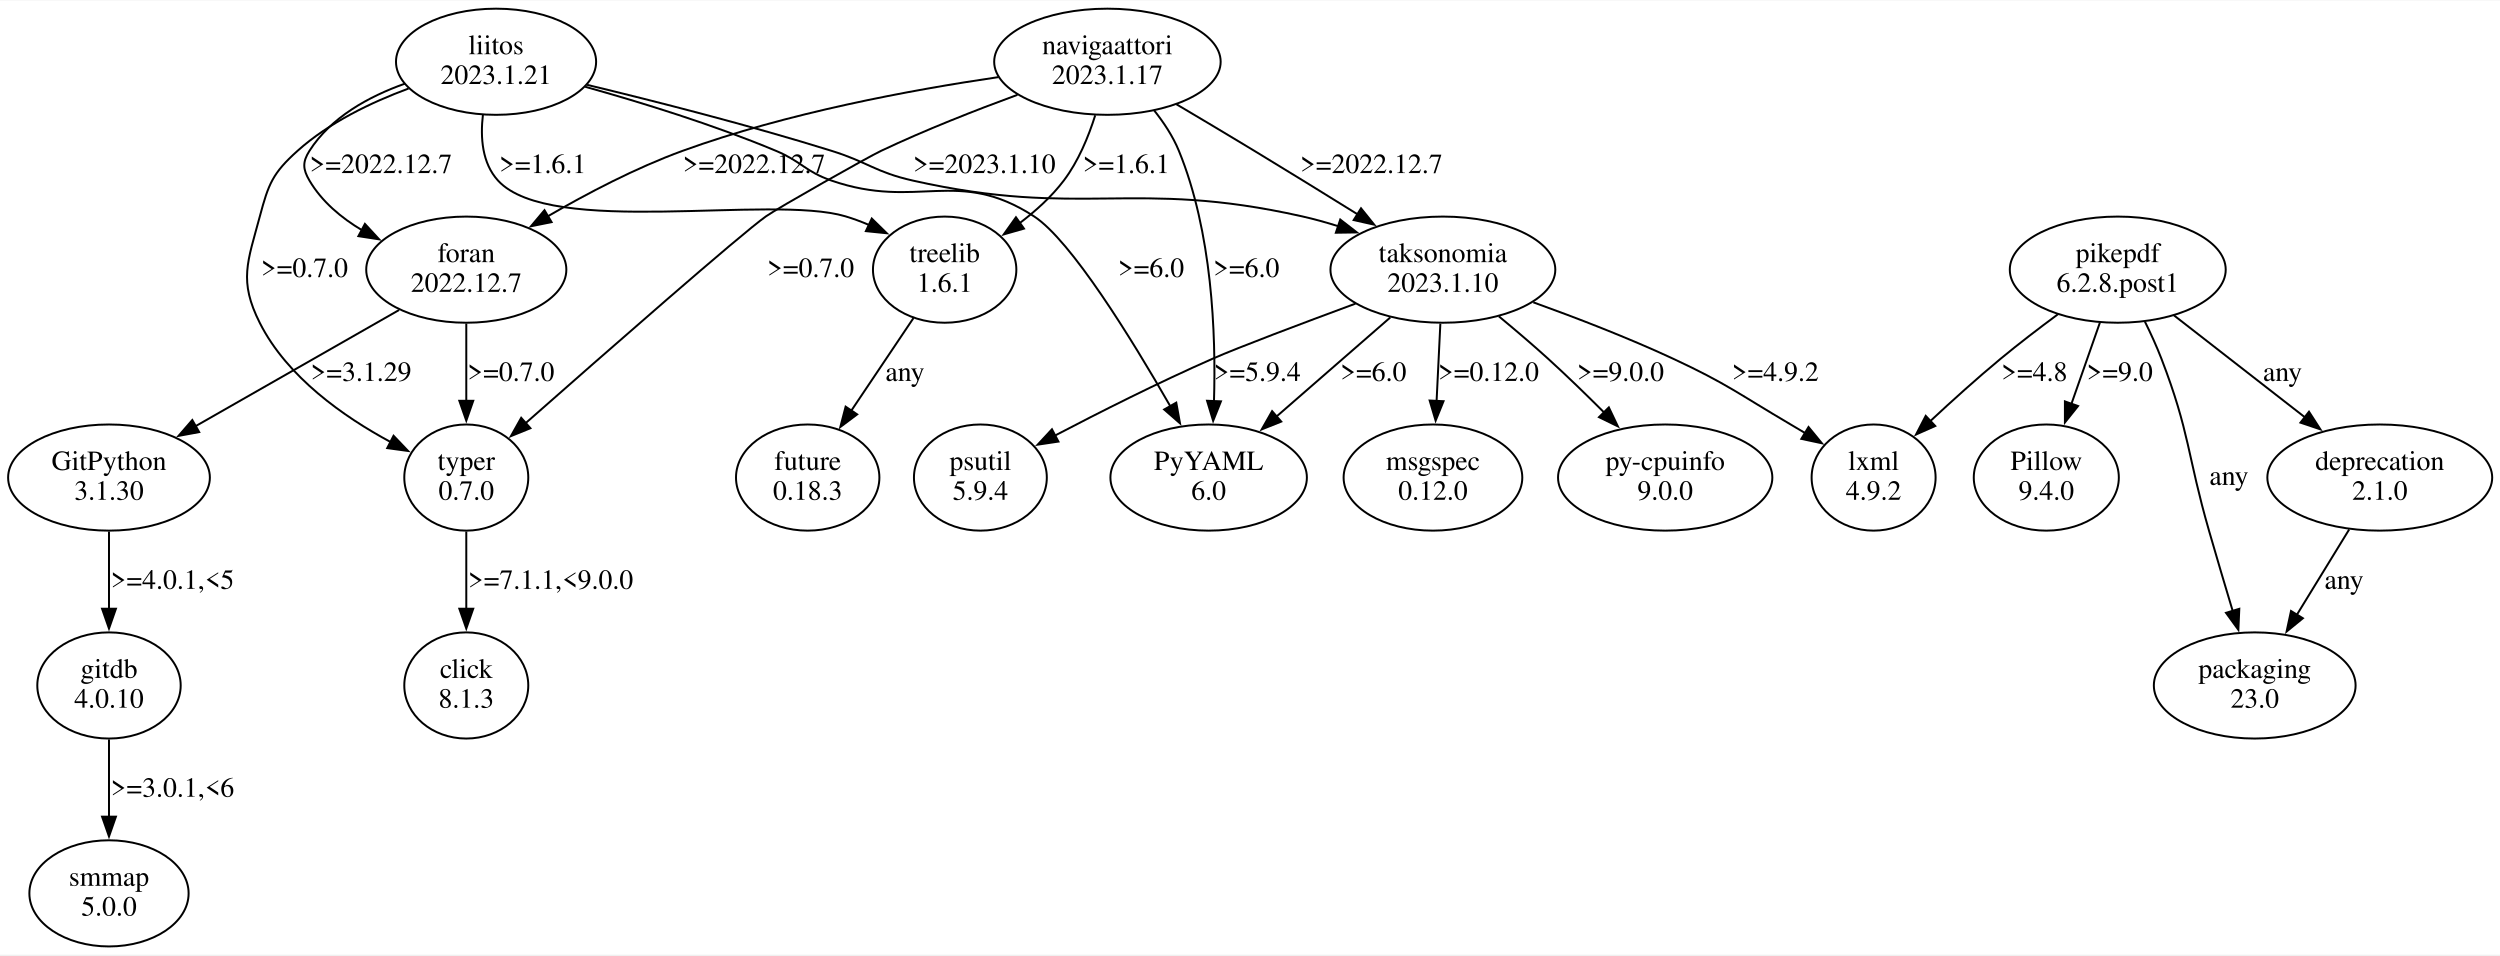
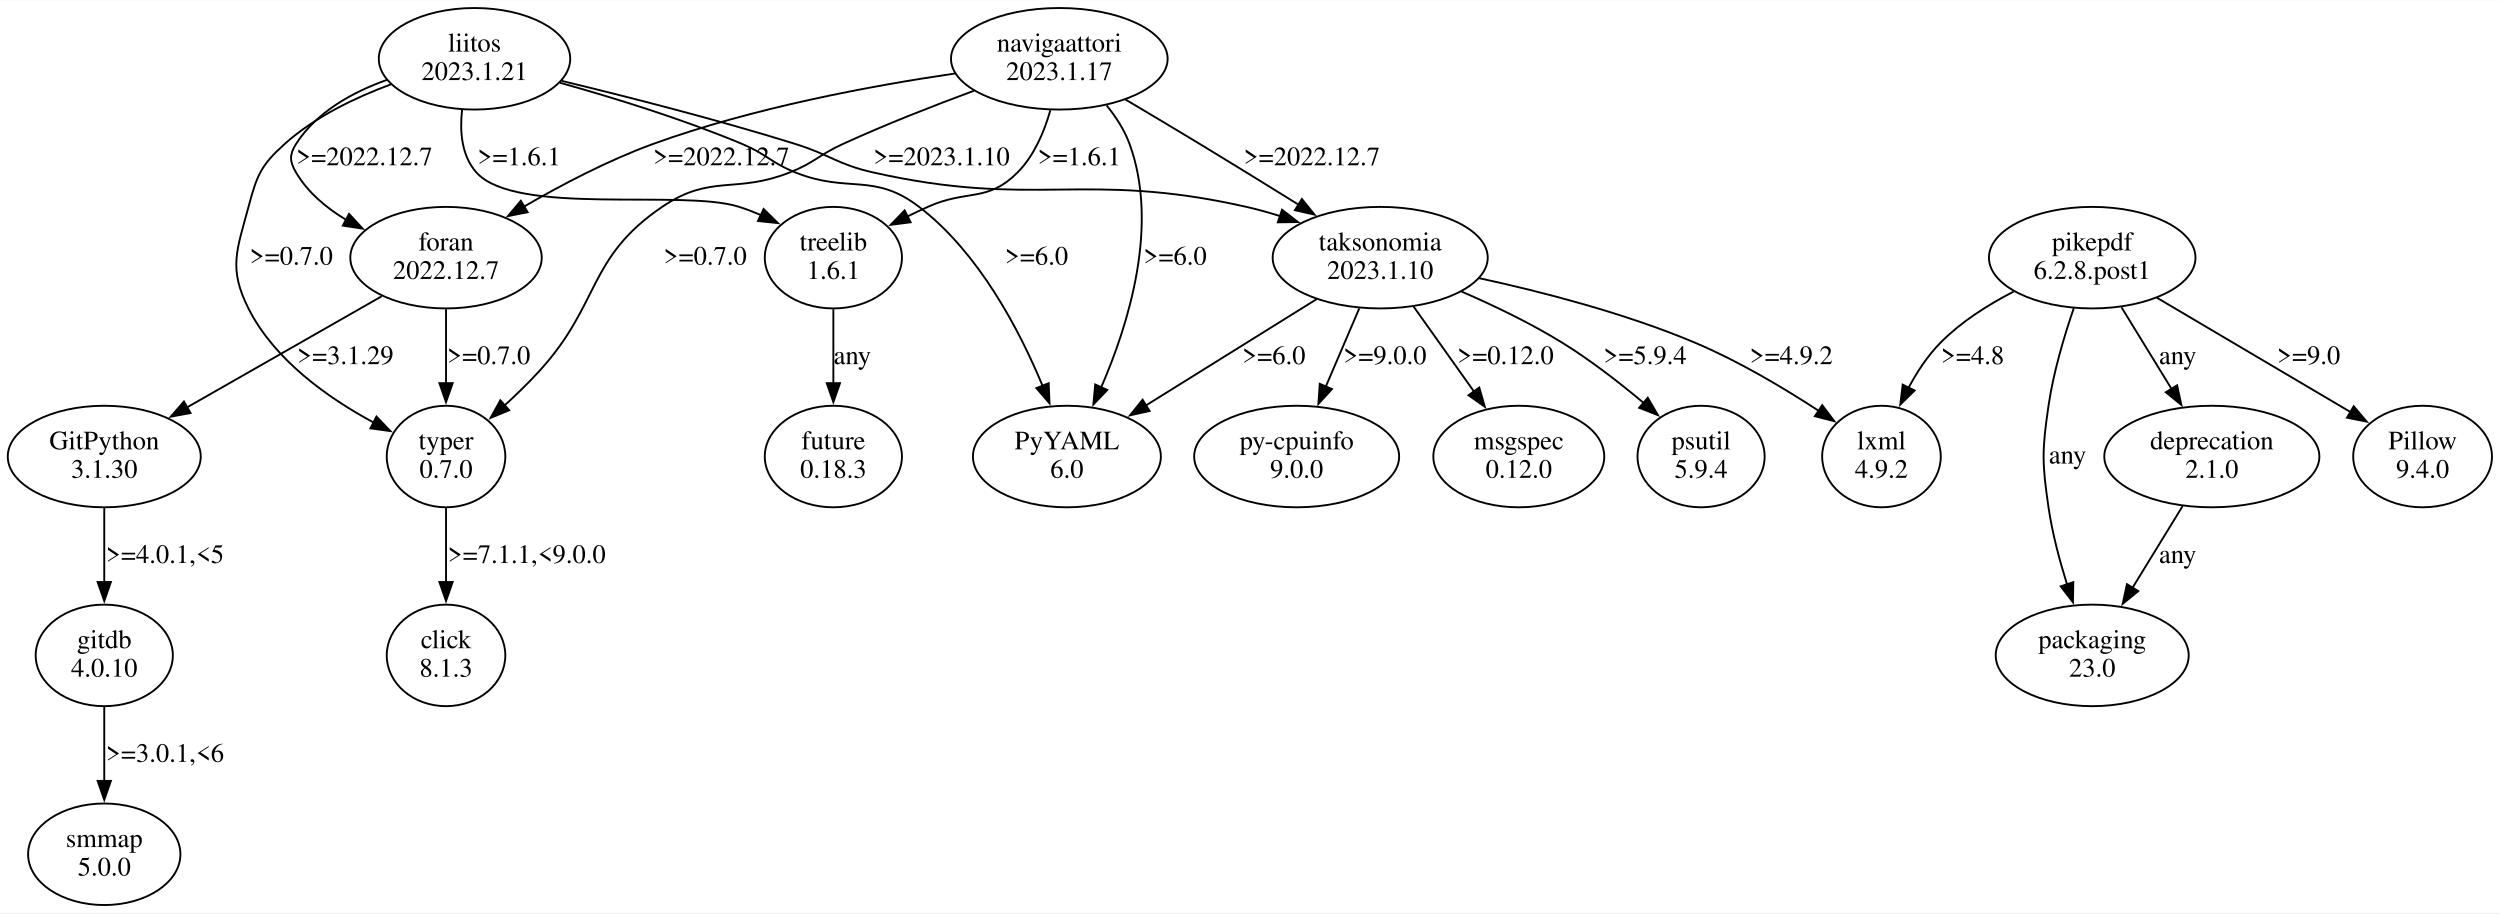
- <svg xmlns="http://www.w3.org/2000/svg" width="1259pt" height="481pt" viewBox="0.00 0.00 1259.48 480.70">
+ <svg xmlns="http://www.w3.org/2000/svg" width="1317pt" height="481pt" viewBox="0.00 0.00 1316.68 480.70">
  <g id="graph0" class="graph" transform="scale(1 1) rotate(0) translate(4 476.7)">
-     <polygon fill="white" stroke="none" points="-4,4 -4,-476.7 1255.48,-476.7 1255.48,4 -4,4" />
+     <polygon fill="white" stroke="none" points="-4,4 -4,-476.7 1312.68,-476.7 1312.68,4 -4,4" />
    <g id="node1" class="node">
-       <ellipse fill="none" stroke="black" cx="1062.91" cy="-341.09" rx="54.39" ry="26.74" />
-       <text text-anchor="middle" x="1062.91" y="-344.89" font-family="Times,serif" font-size="14.00">pikepdf</text>
-       <text text-anchor="middle" x="1062.91" y="-329.89" font-family="Times,serif" font-size="14.00">6.2.8.post1</text>
+       <ellipse fill="none" stroke="black" cx="557.91" cy="-236.35" rx="49.49" ry="26.74" />
+       <text text-anchor="middle" x="557.91" y="-240.15" font-family="Times,serif" font-size="14.00">PyYAML</text>
+       <text text-anchor="middle" x="557.91" y="-225.15" font-family="Times,serif" font-size="14.00">6.0</text>
    </g>
    <g id="node2" class="node">
-       <ellipse fill="none" stroke="black" cx="939.91" cy="-236.35" rx="31.23" ry="26.74" />
-       <text text-anchor="middle" x="939.91" y="-240.15" font-family="Times,serif" font-size="14.00">lxml</text>
-       <text text-anchor="middle" x="939.91" y="-225.15" font-family="Times,serif" font-size="14.00">4.9.2</text>
+       <ellipse fill="none" stroke="black" cx="1097.91" cy="-341.09" rx="54.39" ry="26.74" />
+       <text text-anchor="middle" x="1097.91" y="-344.89" font-family="Times,serif" font-size="14.00">pikepdf</text>
+       <text text-anchor="middle" x="1097.91" y="-329.89" font-family="Times,serif" font-size="14.00">6.2.8.post1</text>
+     </g>
+     <g id="node3" class="node">
+       <ellipse fill="none" stroke="black" cx="1097.91" cy="-131.61" rx="50.82" ry="26.74" />
+       <text text-anchor="middle" x="1097.91" y="-135.41" font-family="Times,serif" font-size="14.00">packaging</text>
+       <text text-anchor="middle" x="1097.91" y="-120.41" font-family="Times,serif" font-size="14.00">23.0</text>
    </g>
    <g id="edge1" class="edge">
-       <path fill="none" stroke="black" d="M1032.73,-318.59C1023.34,-311.65 1013.06,-303.79 1003.91,-296.22 991.98,-286.34 979.34,-274.93 968.47,-264.8" />
-       <polygon fill="black" stroke="black" points="970.96,-262.34 961.28,-258.04 966.16,-267.44 970.96,-262.34" />
-       <text text-anchor="middle" x="1020.91" y="-285.02" font-family="Times,serif" font-size="14.00">&gt;=4.8</text>
-     </g>
-     <g id="node3" class="node">
-       <ellipse fill="none" stroke="black" cx="1026.91" cy="-236.35" rx="36.54" ry="26.74" />
-       <text text-anchor="middle" x="1026.91" y="-240.15" font-family="Times,serif" font-size="14.00">Pillow</text>
-       <text text-anchor="middle" x="1026.91" y="-225.15" font-family="Times,serif" font-size="14.00">9.4.0</text>
+       <path fill="none" stroke="black" d="M1088.23,-314.54C1083.15,-299.78 1077.47,-280.72 1074.91,-263.22 1071.45,-239.59 1071.45,-233.11 1074.91,-209.48 1076.89,-195.94 1080.74,-181.48 1084.73,-168.79" />
+       <polygon fill="black" stroke="black" points="1087.95,-170.19 1087.76,-159.6 1081.3,-168 1087.95,-170.19" />
+       <text text-anchor="middle" x="1084.91" y="-232.65" font-family="Times,serif" font-size="14.00">any</text>
+     </g>
+     <g id="node4" class="node">
+       <ellipse fill="none" stroke="black" cx="986.91" cy="-236.35" rx="31.23" ry="26.74" />
+       <text text-anchor="middle" x="986.91" y="-240.15" font-family="Times,serif" font-size="14.00">lxml</text>
+       <text text-anchor="middle" x="986.91" y="-225.15" font-family="Times,serif" font-size="14.00">4.9.2</text>
    </g>
    <g id="edge2" class="edge">
-       <path fill="none" stroke="black" d="M1053.92,-314.43C1049.55,-301.95 1044.22,-286.75 1039.46,-273.16" />
-       <polygon fill="black" stroke="black" points="1042.9,-272.39 1036.29,-264.11 1036.29,-274.71 1042.9,-272.39" />
-       <text text-anchor="middle" x="1063.91" y="-285.02" font-family="Times,serif" font-size="14.00">&gt;=9.0</text>
-     </g>
-     <g id="node4" class="node">
-       <ellipse fill="none" stroke="black" cx="1194.91" cy="-236.35" rx="56.64" ry="26.74" />
-       <text text-anchor="middle" x="1194.91" y="-240.15" font-family="Times,serif" font-size="14.00">deprecation</text>
-       <text text-anchor="middle" x="1194.91" y="-225.15" font-family="Times,serif" font-size="14.00">2.1.0</text>
+       <path fill="none" stroke="black" d="M1056.54,-323.23C1043.07,-316.31 1028.8,-307.29 1017.91,-296.22 1011.23,-289.43 1005.64,-280.9 1001.13,-272.47" />
+       <polygon fill="black" stroke="black" points="1004.37,-271.13 996.82,-263.7 998.09,-274.22 1004.37,-271.13" />
+       <text text-anchor="middle" x="1034.91" y="-285.02" font-family="Times,serif" font-size="14.00">&gt;=4.8</text>
+     </g>
+     <g id="node5" class="node">
+       <ellipse fill="none" stroke="black" cx="1160.91" cy="-236.35" rx="56.64" ry="26.74" />
+       <text text-anchor="middle" x="1160.91" y="-240.15" font-family="Times,serif" font-size="14.00">deprecation</text>
+       <text text-anchor="middle" x="1160.91" y="-225.15" font-family="Times,serif" font-size="14.00">2.1.0</text>
    </g>
    <g id="edge3" class="edge">
-       <path fill="none" stroke="black" d="M1091.23,-318.05C1110.5,-303.05 1136.21,-283.04 1157.21,-266.7" />
-       <polygon fill="black" stroke="black" points="1159.25,-269.54 1164.99,-260.64 1154.95,-264.02 1159.25,-269.54" />
-       <text text-anchor="middle" x="1145.91" y="-285.02" font-family="Times,serif" font-size="14.00">any</text>
-     </g>
-     <g id="node5" class="node">
-       <ellipse fill="none" stroke="black" cx="1131.91" cy="-131.61" rx="50.82" ry="26.74" />
-       <text text-anchor="middle" x="1131.91" y="-135.41" font-family="Times,serif" font-size="14.00">packaging</text>
-       <text text-anchor="middle" x="1131.91" y="-120.41" font-family="Times,serif" font-size="14.00">23.0</text>
+       <path fill="none" stroke="black" d="M1113.32,-314.96C1121.31,-301.93 1131.19,-285.81 1139.88,-271.65" />
+       <polygon fill="black" stroke="black" points="1142.62,-273.87 1144.87,-263.51 1136.66,-270.21 1142.62,-273.87" />
+       <text text-anchor="middle" x="1142.91" y="-285.02" font-family="Times,serif" font-size="14.00">any</text>
+     </g>
+     <g id="node6" class="node">
+       <ellipse fill="none" stroke="black" cx="1271.91" cy="-236.35" rx="36.54" ry="26.74" />
+       <text text-anchor="middle" x="1271.91" y="-240.15" font-family="Times,serif" font-size="14.00">Pillow</text>
+       <text text-anchor="middle" x="1271.91" y="-225.15" font-family="Times,serif" font-size="14.00">9.4.0</text>
    </g>
    <g id="edge4" class="edge">
-       <path fill="none" stroke="black" d="M1076.57,-314.95C1079.55,-308.92 1082.52,-302.42 1084.91,-296.22 1099.28,-258.89 1097.84,-247.92 1108.91,-209.48 1112.73,-196.23 1117.03,-181.73 1120.88,-168.93" />
-       <polygon fill="black" stroke="black" points="1124.14,-170.23 1123.67,-159.64 1117.44,-168.21 1124.14,-170.23" />
-       <text text-anchor="middle" x="1118.91" y="-232.65" font-family="Times,serif" font-size="14.00">any</text>
+       <path fill="none" stroke="black" d="M1131.87,-320.04C1161.2,-302.72 1203.52,-277.73 1233.95,-259.77" />
+       <polygon fill="black" stroke="black" points="1235.64,-262.83 1242.48,-254.73 1232.08,-256.8 1235.64,-262.83" />
+       <text text-anchor="middle" x="1211.91" y="-285.02" font-family="Times,serif" font-size="14.00">&gt;=9.0</text>
    </g>
    <g id="edge5" class="edge">
-       <path fill="none" stroke="black" d="M1179.5,-210.22C1171.51,-197.18 1161.63,-181.07 1152.95,-166.91" />
-       <polygon fill="black" stroke="black" points="1156.17,-165.47 1147.96,-158.77 1150.2,-169.13 1156.17,-165.47" />
-       <text text-anchor="middle" x="1176.91" y="-180.28" font-family="Times,serif" font-size="14.00">any</text>
-     </g>
-     <g id="node6" class="node">
+       <path fill="none" stroke="black" d="M1145.5,-210.22C1137.51,-197.18 1127.63,-181.07 1118.95,-166.91" />
+       <polygon fill="black" stroke="black" points="1122.17,-165.47 1113.96,-158.77 1116.2,-169.13 1122.17,-165.47" />
+       <text text-anchor="middle" x="1142.91" y="-180.28" font-family="Times,serif" font-size="14.00">any</text>
+     </g>
+     <g id="node7" class="node">
      <ellipse fill="none" stroke="black" cx="553.91" cy="-445.83" rx="57.05" ry="26.74" />
      <text text-anchor="middle" x="553.91" y="-449.63" font-family="Times,serif" font-size="14.00">navigaattori</text>
      <text text-anchor="middle" x="553.91" y="-434.63" font-family="Times,serif" font-size="14.00">2023.1.17</text>
    </g>
-     <g id="node7" class="node">
+     <g id="edge8" class="edge">
+       <path fill="none" stroke="black" d="M578.83,-421.28C583.77,-415.18 588.24,-408.26 590.91,-400.96 606.53,-358.23 590.57,-306.37 575.9,-272.65" />
+       <polygon fill="black" stroke="black" points="579.18,-271.41 571.85,-263.76 572.81,-274.31 579.18,-271.41" />
+       <text text-anchor="middle" x="614.91" y="-337.39" font-family="Times,serif" font-size="14.00">&gt;=6.0</text>
+     </g>
+     <g id="node8" class="node">
+       <ellipse fill="none" stroke="black" cx="230.91" cy="-341.09" rx="50.41" ry="26.74" />
+       <text text-anchor="middle" x="230.91" y="-344.89" font-family="Times,serif" font-size="14.00">foran</text>
+       <text text-anchor="middle" x="230.91" y="-329.89" font-family="Times,serif" font-size="14.00">2022.12.7</text>
+     </g>
+     <g id="edge6" class="edge">
+       <path fill="none" stroke="black" d="M499.06,-438.1C455.09,-431.65 392.31,-420.01 339.91,-400.96 316.4,-392.41 291.74,-379.47 271.84,-367.9" />
+       <polygon fill="black" stroke="black" points="273.88,-365.04 263.49,-362.95 270.31,-371.06 273.88,-365.04" />
+       <text text-anchor="middle" x="375.91" y="-389.76" font-family="Times,serif" font-size="14.00">&gt;=2022.12.7</text>
+     </g>
+     <g id="node9" class="node">
      <ellipse fill="none" stroke="black" cx="230.91" cy="-236.35" rx="31.23" ry="26.74" />
      <text text-anchor="middle" x="230.91" y="-240.15" font-family="Times,serif" font-size="14.00">typer</text>
      <text text-anchor="middle" x="230.91" y="-225.15" font-family="Times,serif" font-size="14.00">0.7.0</text>
    </g>
-     <g id="edge6" class="edge">
-       <path fill="none" stroke="black" d="M508.59,-429.17C487.42,-421.4 462.05,-411.44 439.91,-400.96 433.21,-397.79 387.97,-372.24 381.91,-367.96 369.31,-359.06 301.21,-299.37 260.89,-263.84" />
-       <polygon fill="black" stroke="black" points="263.21,-261.21 253.39,-257.22 258.58,-266.46 263.21,-261.21" />
-       <text text-anchor="middle" x="404.41" y="-337.39" font-family="Times,serif" font-size="14.00">&gt;=0.7.0</text>
-     </g>
-     <g id="node8" class="node">
-       <ellipse fill="none" stroke="black" cx="604.91" cy="-236.35" rx="49.49" ry="26.74" />
-       <text text-anchor="middle" x="604.91" y="-240.15" font-family="Times,serif" font-size="14.00">PyYAML</text>
-       <text text-anchor="middle" x="604.91" y="-225.15" font-family="Times,serif" font-size="14.00">6.0</text>
-     </g>
    <g id="edge7" class="edge">
-       <path fill="none" stroke="black" d="M577.32,-421.48C582.28,-415.27 586.92,-408.25 589.91,-400.96 606.67,-360.12 608.64,-308.87 607.59,-274.72" />
-       <polygon fill="black" stroke="black" points="611.1,-274.75 607.17,-264.91 604.1,-275.05 611.1,-274.75" />
-       <text text-anchor="middle" x="623.91" y="-337.39" font-family="Times,serif" font-size="14.00">&gt;=6.0</text>
-     </g>
-     <g id="node9" class="node">
-       <ellipse fill="none" stroke="black" cx="230.91" cy="-341.09" rx="50.41" ry="26.74" />
-       <text text-anchor="middle" x="230.91" y="-344.89" font-family="Times,serif" font-size="14.00">foran</text>
-       <text text-anchor="middle" x="230.91" y="-329.89" font-family="Times,serif" font-size="14.00">2022.12.7</text>
-     </g>
-     <g id="edge8" class="edge">
-       <path fill="none" stroke="black" d="M499.06,-438.1C455.09,-431.65 392.31,-420.01 339.91,-400.96 316.4,-392.41 291.74,-379.47 271.84,-367.9" />
-       <polygon fill="black" stroke="black" points="273.88,-365.04 263.49,-362.95 270.31,-371.06 273.88,-365.04" />
-       <text text-anchor="middle" x="375.91" y="-389.76" font-family="Times,serif" font-size="14.00">&gt;=2022.12.7</text>
+       <path fill="none" stroke="black" d="M508.99,-429.01C487.78,-421.17 462.28,-411.21 439.91,-400.96 427.08,-395.08 425.04,-391.16 411.91,-385.96 383.24,-374.61 370.45,-385.25 344.91,-367.96 305.02,-340.96 312.46,-316.74 279.91,-281.22 274.29,-275.09 267.9,-268.89 261.63,-263.16" />
+       <polygon fill="black" stroke="black" points="264.17,-260.74 254.37,-256.7 259.51,-265.97 264.17,-260.74" />
+       <text text-anchor="middle" x="367.41" y="-337.39" font-family="Times,serif" font-size="14.00">&gt;=0.7.0</text>
    </g>
    <g id="node10" class="node">
+       <ellipse fill="none" stroke="black" cx="434.91" cy="-341.09" rx="36.12" ry="26.74" />
+       <text text-anchor="middle" x="434.91" y="-344.89" font-family="Times,serif" font-size="14.00">treelib</text>
+       <text text-anchor="middle" x="434.91" y="-329.89" font-family="Times,serif" font-size="14.00">1.6.1</text>
+     </g>
+     <g id="edge9" class="edge">
+       <path fill="none" stroke="black" d="M549.2,-418.74C545.99,-407.43 540.67,-394.79 531.91,-385.96 516.16,-370.08 505.32,-377.11 484.91,-367.96 481.33,-366.35 477.63,-364.61 473.95,-362.82" />
+       <polygon fill="black" stroke="black" points="475.59,-359.72 465.08,-358.37 472.45,-365.98 475.59,-359.72" />
+       <text text-anchor="middle" x="564.41" y="-389.76" font-family="Times,serif" font-size="14.00">&gt;=1.6.1</text>
+     </g>
+     <g id="node11" class="node">
      <ellipse fill="none" stroke="black" cx="722.91" cy="-341.09" rx="56.64" ry="26.74" />
      <text text-anchor="middle" x="722.91" y="-344.89" font-family="Times,serif" font-size="14.00">taksonomia</text>
      <text text-anchor="middle" x="722.91" y="-329.89" font-family="Times,serif" font-size="14.00">2023.1.10</text>
    </g>
-     <g id="edge9" class="edge">
+     <g id="edge10" class="edge">
      <path fill="none" stroke="black" d="M588.63,-424.44C601.05,-417.09 615.14,-408.7 627.91,-400.96 644.95,-390.63 663.61,-379.12 679.84,-369.03" />
      <polygon fill="black" stroke="black" points="681.67,-372.01 688.31,-363.76 677.97,-366.07 681.67,-372.01" />
      <text text-anchor="middle" x="686.91" y="-389.76" font-family="Times,serif" font-size="14.00">&gt;=2022.12.7</text>
    </g>
-     <g id="node11" class="node">
-       <ellipse fill="none" stroke="black" cx="471.91" cy="-341.09" rx="36.12" ry="26.74" />
-       <text text-anchor="middle" x="471.91" y="-344.89" font-family="Times,serif" font-size="14.00">treelib</text>
-       <text text-anchor="middle" x="471.91" y="-329.89" font-family="Times,serif" font-size="14.00">1.6.1</text>
-     </g>
-     <g id="edge10" class="edge">
-       <path fill="none" stroke="black" d="M547.77,-418.86C544.33,-407.96 539.23,-395.61 531.91,-385.96 525.8,-377.89 517.79,-370.65 509.63,-364.48" />
-       <polygon fill="black" stroke="black" points="511.87,-361.77 501.68,-358.86 507.83,-367.49 511.87,-361.77" />
-       <text text-anchor="middle" x="563.41" y="-389.76" font-family="Times,serif" font-size="14.00">&gt;=1.6.1</text>
-     </g>
-     <g id="node19" class="node">
+     <g id="edge18" class="edge">
+       <path fill="none" stroke="black" d="M230.91,-313.9C230.91,-302.06 230.91,-287.86 230.91,-274.92" />
+       <polygon fill="black" stroke="black" points="234.41,-275.01 230.91,-265.01 227.41,-275.01 234.41,-275.01" />
+       <text text-anchor="middle" x="253.41" y="-285.02" font-family="Times,serif" font-size="14.00">&gt;=0.7.0</text>
+     </g>
+     <g id="node17" class="node">
+       <ellipse fill="none" stroke="black" cx="50.91" cy="-236.35" rx="50.82" ry="26.74" />
+       <text text-anchor="middle" x="50.91" y="-240.15" font-family="Times,serif" font-size="14.00">GitPython</text>
+       <text text-anchor="middle" x="50.91" y="-225.15" font-family="Times,serif" font-size="14.00">3.1.30</text>
+     </g>
+     <g id="edge19" class="edge">
+       <path fill="none" stroke="black" d="M197.06,-320.77C168.02,-304.19 126,-280.21 94.46,-262.21" />
+       <polygon fill="black" stroke="black" points="96.35,-259.26 85.93,-257.34 92.88,-265.34 96.35,-259.26" />
+       <text text-anchor="middle" x="177.91" y="-285.02" font-family="Times,serif" font-size="14.00">&gt;=3.1.29</text>
+     </g>
+     <g id="node16" class="node">
      <ellipse fill="none" stroke="black" cx="230.91" cy="-131.61" rx="31.23" ry="26.74" />
      <text text-anchor="middle" x="230.91" y="-135.41" font-family="Times,serif" font-size="14.00">click</text>
      <text text-anchor="middle" x="230.91" y="-120.41" font-family="Times,serif" font-size="14.00">8.1.3</text>
    </g>
-     <g id="edge21" class="edge">
+     <g id="edge17" class="edge">
      <path fill="none" stroke="black" d="M230.91,-209.16C230.91,-197.32 230.91,-183.12 230.91,-170.18" />
      <polygon fill="black" stroke="black" points="234.41,-170.27 230.91,-160.27 227.41,-170.27 234.41,-170.27" />
      <text text-anchor="middle" x="273.41" y="-180.28" font-family="Times,serif" font-size="14.00">&gt;=7.1.1,&lt;9.0.0</text>
    </g>
-     <g id="edge17" class="edge">
-       <path fill="none" stroke="black" d="M230.91,-313.9C230.91,-302.06 230.91,-287.86 230.91,-274.92" />
-       <polygon fill="black" stroke="black" points="234.41,-275.01 230.91,-265.01 227.41,-275.01 234.41,-275.01" />
-       <text text-anchor="middle" x="253.41" y="-285.02" font-family="Times,serif" font-size="14.00">&gt;=0.7.0</text>
-     </g>
-     <g id="node16" class="node">
-       <ellipse fill="none" stroke="black" cx="50.91" cy="-236.35" rx="50.82" ry="26.74" />
-       <text text-anchor="middle" x="50.91" y="-240.15" font-family="Times,serif" font-size="14.00">GitPython</text>
-       <text text-anchor="middle" x="50.91" y="-225.15" font-family="Times,serif" font-size="14.00">3.1.30</text>
-     </g>
-     <g id="edge18" class="edge">
-       <path fill="none" stroke="black" d="M197.06,-320.77C168.02,-304.19 126,-280.21 94.46,-262.21" />
-       <polygon fill="black" stroke="black" points="96.35,-259.26 85.93,-257.34 92.88,-265.34 96.35,-259.26" />
-       <text text-anchor="middle" x="177.91" y="-285.02" font-family="Times,serif" font-size="14.00">&gt;=3.1.29</text>
+     <g id="node15" class="node">
+       <ellipse fill="none" stroke="black" cx="434.91" cy="-236.35" rx="36.12" ry="26.74" />
+       <text text-anchor="middle" x="434.91" y="-240.15" font-family="Times,serif" font-size="14.00">future</text>
+       <text text-anchor="middle" x="434.91" y="-225.15" font-family="Times,serif" font-size="14.00">0.18.3</text>
+     </g>
+     <g id="edge16" class="edge">
+       <path fill="none" stroke="black" d="M434.91,-313.9C434.91,-302.06 434.91,-287.86 434.91,-274.92" />
+       <polygon fill="black" stroke="black" points="438.41,-275.01 434.91,-265.01 431.41,-275.01 438.41,-275.01" />
+       <text text-anchor="middle" x="444.91" y="-285.02" font-family="Times,serif" font-size="14.00">any</text>
+     </g>
+     <g id="edge11" class="edge">
+       <path fill="none" stroke="black" d="M689.52,-319.3C663.49,-303.09 627.21,-280.5 599.33,-263.14" />
+       <polygon fill="black" stroke="black" points="601.47,-260.35 591.14,-258.04 597.77,-266.29 601.47,-260.35" />
+       <text text-anchor="middle" x="666.91" y="-285.02" font-family="Times,serif" font-size="14.00">&gt;=6.0</text>
+     </g>
+     <g id="edge14" class="edge">
+       <path fill="none" stroke="black" d="M775.01,-330.29C808.36,-323.05 852.12,-311.76 888.91,-296.22 911.69,-286.6 935.52,-272.39 953.97,-260.35" />
+       <polygon fill="black" stroke="black" points="955.71,-263.4 962.1,-254.94 951.83,-257.57 955.71,-263.4" />
+       <text text-anchor="middle" x="939.41" y="-285.02" font-family="Times,serif" font-size="14.00">&gt;=4.9.2</text>
+     </g>
+     <g id="node12" class="node">
+       <ellipse fill="none" stroke="black" cx="678.91" cy="-236.35" rx="53.98" ry="26.74" />
+       <text text-anchor="middle" x="678.91" y="-240.15" font-family="Times,serif" font-size="14.00">py-cpuinfo</text>
+       <text text-anchor="middle" x="678.91" y="-225.15" font-family="Times,serif" font-size="14.00">9.0.0</text>
+     </g>
+     <g id="edge12" class="edge">
+       <path fill="none" stroke="black" d="M711.92,-314.43C706.58,-301.95 700.07,-286.75 694.25,-273.16" />
+       <polygon fill="black" stroke="black" points="697.51,-271.89 690.36,-264.08 691.08,-274.65 697.51,-271.89" />
+       <text text-anchor="middle" x="725.41" y="-285.02" font-family="Times,serif" font-size="14.00">&gt;=9.0.0</text>
+     </g>
+     <g id="node13" class="node">
+       <ellipse fill="none" stroke="black" cx="795.91" cy="-236.35" rx="45.01" ry="26.74" />
+       <text text-anchor="middle" x="795.91" y="-240.15" font-family="Times,serif" font-size="14.00">msgspec</text>
+       <text text-anchor="middle" x="795.91" y="-225.15" font-family="Times,serif" font-size="14.00">0.12.0</text>
    </g>
    <g id="edge13" class="edge">
-       <path fill="none" stroke="black" d="M768.45,-324.64C790.11,-316.84 816.17,-306.81 838.91,-296.22 866.15,-283.54 872,-278.44 897.91,-263.22 900.37,-261.78 902.89,-260.27 905.43,-258.75" />
-       <polygon fill="black" stroke="black" points="907.12,-261.82 913.85,-253.63 903.49,-255.84 907.12,-261.82" />
-       <text text-anchor="middle" x="890.41" y="-285.02" font-family="Times,serif" font-size="14.00">&gt;=4.9.2</text>
-     </g>
-     <g id="edge12" class="edge">
-       <path fill="none" stroke="black" d="M696.43,-317.03C679.5,-302.29 657.36,-283.02 639.11,-267.12" />
-       <polygon fill="black" stroke="black" points="641.48,-264.55 631.64,-260.62 636.88,-269.82 641.48,-264.55" />
-       <text text-anchor="middle" x="687.91" y="-285.02" font-family="Times,serif" font-size="14.00">&gt;=6.0</text>
-     </g>
-     <g id="node13" class="node">
-       <ellipse fill="none" stroke="black" cx="834.91" cy="-236.35" rx="53.98" ry="26.74" />
-       <text text-anchor="middle" x="834.91" y="-240.15" font-family="Times,serif" font-size="14.00">py-cpuinfo</text>
-       <text text-anchor="middle" x="834.91" y="-225.15" font-family="Times,serif" font-size="14.00">9.0.0</text>
-     </g>
-     <g id="edge14" class="edge">
-       <path fill="none" stroke="black" d="M751.11,-317.57C759.24,-310.85 768.05,-303.37 775.91,-296.22 785.34,-287.65 795.26,-278.01 804.22,-269.05" />
-       <polygon fill="black" stroke="black" points="806.52,-271.71 811.07,-262.14 801.55,-266.78 806.52,-271.71" />
-       <text text-anchor="middle" x="812.41" y="-285.02" font-family="Times,serif" font-size="14.00">&gt;=9.0.0</text>
+       <path fill="none" stroke="black" d="M740.58,-315.22C750.14,-301.77 762.06,-284.99 772.39,-270.46" />
+       <polygon fill="black" stroke="black" points="775.09,-272.7 778.03,-262.52 769.38,-268.64 775.09,-272.7" />
+       <text text-anchor="middle" x="788.91" y="-285.02" font-family="Times,serif" font-size="14.00">&gt;=0.12.0</text>
    </g>
    <g id="node14" class="node">
-       <ellipse fill="none" stroke="black" cx="489.91" cy="-236.35" rx="33.47" ry="26.74" />
-       <text text-anchor="middle" x="489.91" y="-240.15" font-family="Times,serif" font-size="14.00">psutil</text>
-       <text text-anchor="middle" x="489.91" y="-225.15" font-family="Times,serif" font-size="14.00">5.9.4</text>
+       <ellipse fill="none" stroke="black" cx="891.91" cy="-236.35" rx="33.47" ry="26.74" />
+       <text text-anchor="middle" x="891.91" y="-240.15" font-family="Times,serif" font-size="14.00">psutil</text>
+       <text text-anchor="middle" x="891.91" y="-225.15" font-family="Times,serif" font-size="14.00">5.9.4</text>
    </g>
    <g id="edge15" class="edge">
-       <path fill="none" stroke="black" d="M678.88,-323.98C651.98,-314.03 620.27,-302.09 606.91,-296.22 579.83,-284.33 550.06,-269.32 527.33,-257.43" />
-       <polygon fill="black" stroke="black" points="529.23,-254.48 518.76,-252.92 525.97,-260.68 529.23,-254.48" />
-       <text text-anchor="middle" x="629.41" y="-285.02" font-family="Times,serif" font-size="14.00">&gt;=5.9.4</text>
-     </g>
-     <g id="node15" class="node">
-       <ellipse fill="none" stroke="black" cx="717.91" cy="-236.35" rx="45.01" ry="26.74" />
-       <text text-anchor="middle" x="717.91" y="-240.15" font-family="Times,serif" font-size="14.00">msgspec</text>
-       <text text-anchor="middle" x="717.91" y="-225.15" font-family="Times,serif" font-size="14.00">0.12.0</text>
-     </g>
-     <g id="edge16" class="edge">
-       <path fill="none" stroke="black" d="M721.64,-313.9C721.06,-302.06 720.37,-287.86 719.74,-274.92" />
-       <polygon fill="black" stroke="black" points="723.24,-274.82 719.26,-265.01 716.25,-275.16 723.24,-274.82" />
-       <text text-anchor="middle" x="745.91" y="-285.02" font-family="Times,serif" font-size="14.00">&gt;=0.12.0</text>
-     </g>
-     <g id="node12" class="node">
-       <ellipse fill="none" stroke="black" cx="402.91" cy="-236.35" rx="36.12" ry="26.74" />
-       <text text-anchor="middle" x="402.91" y="-240.15" font-family="Times,serif" font-size="14.00">future</text>
-       <text text-anchor="middle" x="402.91" y="-225.15" font-family="Times,serif" font-size="14.00">0.18.3</text>
-     </g>
-     <g id="edge11" class="edge">
-       <path fill="none" stroke="black" d="M456.25,-316.78C446.99,-302.98 435.11,-285.3 424.92,-270.12" />
-       <polygon fill="black" stroke="black" points="427.83,-268.18 419.35,-261.83 422.02,-272.08 427.83,-268.18" />
-       <text text-anchor="middle" x="451.91" y="-285.02" font-family="Times,serif" font-size="14.00">any</text>
-     </g>
-     <g id="node17" class="node">
+       <path fill="none" stroke="black" d="M765.67,-323.28C782.73,-315.89 802.23,-306.53 818.91,-296.22 833.73,-287.06 848.92,-275.27 861.58,-264.65" />
+       <polygon fill="black" stroke="black" points="863.84,-267.32 869.16,-258.16 859.28,-262.01 863.84,-267.32" />
+       <text text-anchor="middle" x="862.41" y="-285.02" font-family="Times,serif" font-size="14.00">&gt;=5.9.4</text>
+     </g>
+     <g id="node18" class="node">
      <ellipse fill="none" stroke="black" cx="50.91" cy="-131.61" rx="36.12" ry="26.74" />
      <text text-anchor="middle" x="50.91" y="-135.41" font-family="Times,serif" font-size="14.00">gitdb</text>
      <text text-anchor="middle" x="50.91" y="-120.41" font-family="Times,serif" font-size="14.00">4.0.10</text>
    </g>
-     <g id="edge19" class="edge">
+     <g id="edge20" class="edge">
      <path fill="none" stroke="black" d="M50.91,-209.16C50.91,-197.32 50.91,-183.12 50.91,-170.18" />
      <polygon fill="black" stroke="black" points="54.41,-170.27 50.91,-160.27 47.41,-170.27 54.41,-170.27" />
      <text text-anchor="middle" x="82.91" y="-180.28" font-family="Times,serif" font-size="14.00">&gt;=4.0.1,&lt;5</text>
    </g>
-     <g id="node18" class="node">
+     <g id="node19" class="node">
      <ellipse fill="none" stroke="black" cx="50.91" cy="-26.87" rx="40.11" ry="26.74" />
      <text text-anchor="middle" x="50.91" y="-30.67" font-family="Times,serif" font-size="14.00">smmap</text>
      <text text-anchor="middle" x="50.91" y="-15.67" font-family="Times,serif" font-size="14.00">5.0.0</text>
    </g>
-     <g id="edge20" class="edge">
+     <g id="edge21" class="edge">
      <path fill="none" stroke="black" d="M50.91,-104.42C50.91,-92.58 50.91,-78.38 50.91,-65.44" />
      <polygon fill="black" stroke="black" points="54.41,-65.53 50.91,-55.53 47.41,-65.53 54.41,-65.53" />
      <text text-anchor="middle" x="82.91" y="-75.54" font-family="Times,serif" font-size="14.00">&gt;=3.0.1,&lt;6</text>
    </g>
    <g id="node20" class="node">
      <ellipse fill="none" stroke="black" cx="245.91" cy="-445.83" rx="50.41" ry="26.74" />
      <text text-anchor="middle" x="245.91" y="-449.63" font-family="Times,serif" font-size="14.00">liitos</text>
      <text text-anchor="middle" x="245.91" y="-434.63" font-family="Times,serif" font-size="14.00">2023.1.21</text>
    </g>
+     <g id="edge24" class="edge">
+       <path fill="none" stroke="black" d="M290.82,-433.22C318.91,-425.38 355.58,-414.09 386.91,-400.96 399.93,-395.51 401.81,-391.21 414.91,-385.96 442.74,-374.81 456.07,-386.13 479.91,-367.96 511.53,-343.86 532.93,-302.95 545.2,-273.33" />
+       <polygon fill="black" stroke="black" points="548.31,-274.97 548.75,-264.38 541.81,-272.39 548.31,-274.97" />
+       <text text-anchor="middle" x="541.91" y="-337.39" font-family="Times,serif" font-size="14.00">&gt;=6.0</text>
+     </g>
    <g id="edge22" class="edge">
+       <path fill="none" stroke="black" d="M199.94,-434.78C181.75,-428.31 162.65,-417.82 151.91,-400.96 148.33,-395.34 148.53,-391.71 151.91,-385.96 158.13,-375.4 167.9,-367.2 178.48,-360.91" />
+       <polygon fill="black" stroke="black" points="179.84,-364.15 187.02,-356.36 176.55,-357.97 179.84,-364.15" />
+       <text text-anchor="middle" x="187.91" y="-389.76" font-family="Times,serif" font-size="14.00">&gt;=2022.12.7</text>
+     </g>
+     <g id="edge23" class="edge">
      <path fill="none" stroke="black" d="M201.84,-432.35C183.03,-425.39 161.79,-415.2 145.91,-400.96 133.31,-389.66 131.28,-384.31 126.91,-367.96 120.74,-344.89 116.16,-335.55 126.91,-314.22 140.65,-286.98 169.11,-267 192.79,-254.25" />
      <polygon fill="black" stroke="black" points="194.27,-257.42 201.58,-249.75 191.08,-251.19 194.27,-257.42" />
      <text text-anchor="middle" x="149.41" y="-337.39" font-family="Times,serif" font-size="14.00">&gt;=0.7.0</text>
    </g>
-     <g id="edge23" class="edge">
-       <path fill="none" stroke="black" d="M290.82,-433.22C318.91,-425.38 355.58,-414.09 386.91,-400.96 399.93,-395.51 401.57,-390.58 414.91,-385.96 458.41,-370.9 478.31,-393.04 516.91,-367.96 535.53,-355.86 565.96,-306.51 585.71,-272.07" />
-       <polygon fill="black" stroke="black" points="588.59,-274.1 590.48,-263.67 582.5,-270.64 588.59,-274.1" />
-       <text text-anchor="middle" x="575.91" y="-337.39" font-family="Times,serif" font-size="14.00">&gt;=6.0</text>
-     </g>
-     <g id="edge24" class="edge">
-       <path fill="none" stroke="black" d="M199.94,-434.78C181.75,-428.31 162.65,-417.82 151.91,-400.96 148.33,-395.34 148.53,-391.71 151.91,-385.96 158.13,-375.4 167.9,-367.2 178.48,-360.91" />
-       <polygon fill="black" stroke="black" points="179.84,-364.15 187.02,-356.36 176.55,-357.97 179.84,-364.15" />
-       <text text-anchor="middle" x="187.91" y="-389.76" font-family="Times,serif" font-size="14.00">&gt;=2022.12.7</text>
+     <g id="edge26" class="edge">
+       <path fill="none" stroke="black" d="M239.36,-418.91C238.08,-407.5 239.08,-394.73 246.91,-385.96 267.51,-362.9 355.4,-377.21 384.91,-367.96 388.88,-366.72 392.9,-365.18 396.86,-363.47" />
+       <polygon fill="black" stroke="black" points="398.17,-366.72 405.72,-359.29 395.18,-360.39 398.17,-366.72" />
+       <text text-anchor="middle" x="269.41" y="-389.76" font-family="Times,serif" font-size="14.00">&gt;=1.6.1</text>
    </g>
    <g id="edge25" class="edge">
      <path fill="none" stroke="black" d="M291.8,-434.19C325.98,-425.96 373.68,-413.82 414.91,-400.96 433.43,-395.18 436.98,-390.22 455.91,-385.96 541.26,-366.77 566.55,-387.09 651.91,-367.96 657.91,-366.62 664.1,-364.9 670.19,-362.98" />
      <polygon fill="black" stroke="black" points="671.21,-366.34 679.59,-359.85 668.99,-359.69 671.21,-366.34" />
      <text text-anchor="middle" x="491.91" y="-389.76" font-family="Times,serif" font-size="14.00">&gt;=2023.1.10</text>
    </g>
-     <g id="edge26" class="edge">
-       <path fill="none" stroke="black" d="M239.29,-419.11C237.94,-407.6 238.89,-394.7 246.91,-385.96 273.35,-357.16 384.45,-379.14 421.91,-367.96 425.89,-366.77 429.93,-365.27 433.89,-363.58" />
-       <polygon fill="black" stroke="black" points="435.19,-366.84 442.76,-359.43 432.22,-360.5 435.19,-366.84" />
-       <text text-anchor="middle" x="269.41" y="-389.76" font-family="Times,serif" font-size="14.00">&gt;=1.6.1</text>
-     </g>
  </g>
</svg>
